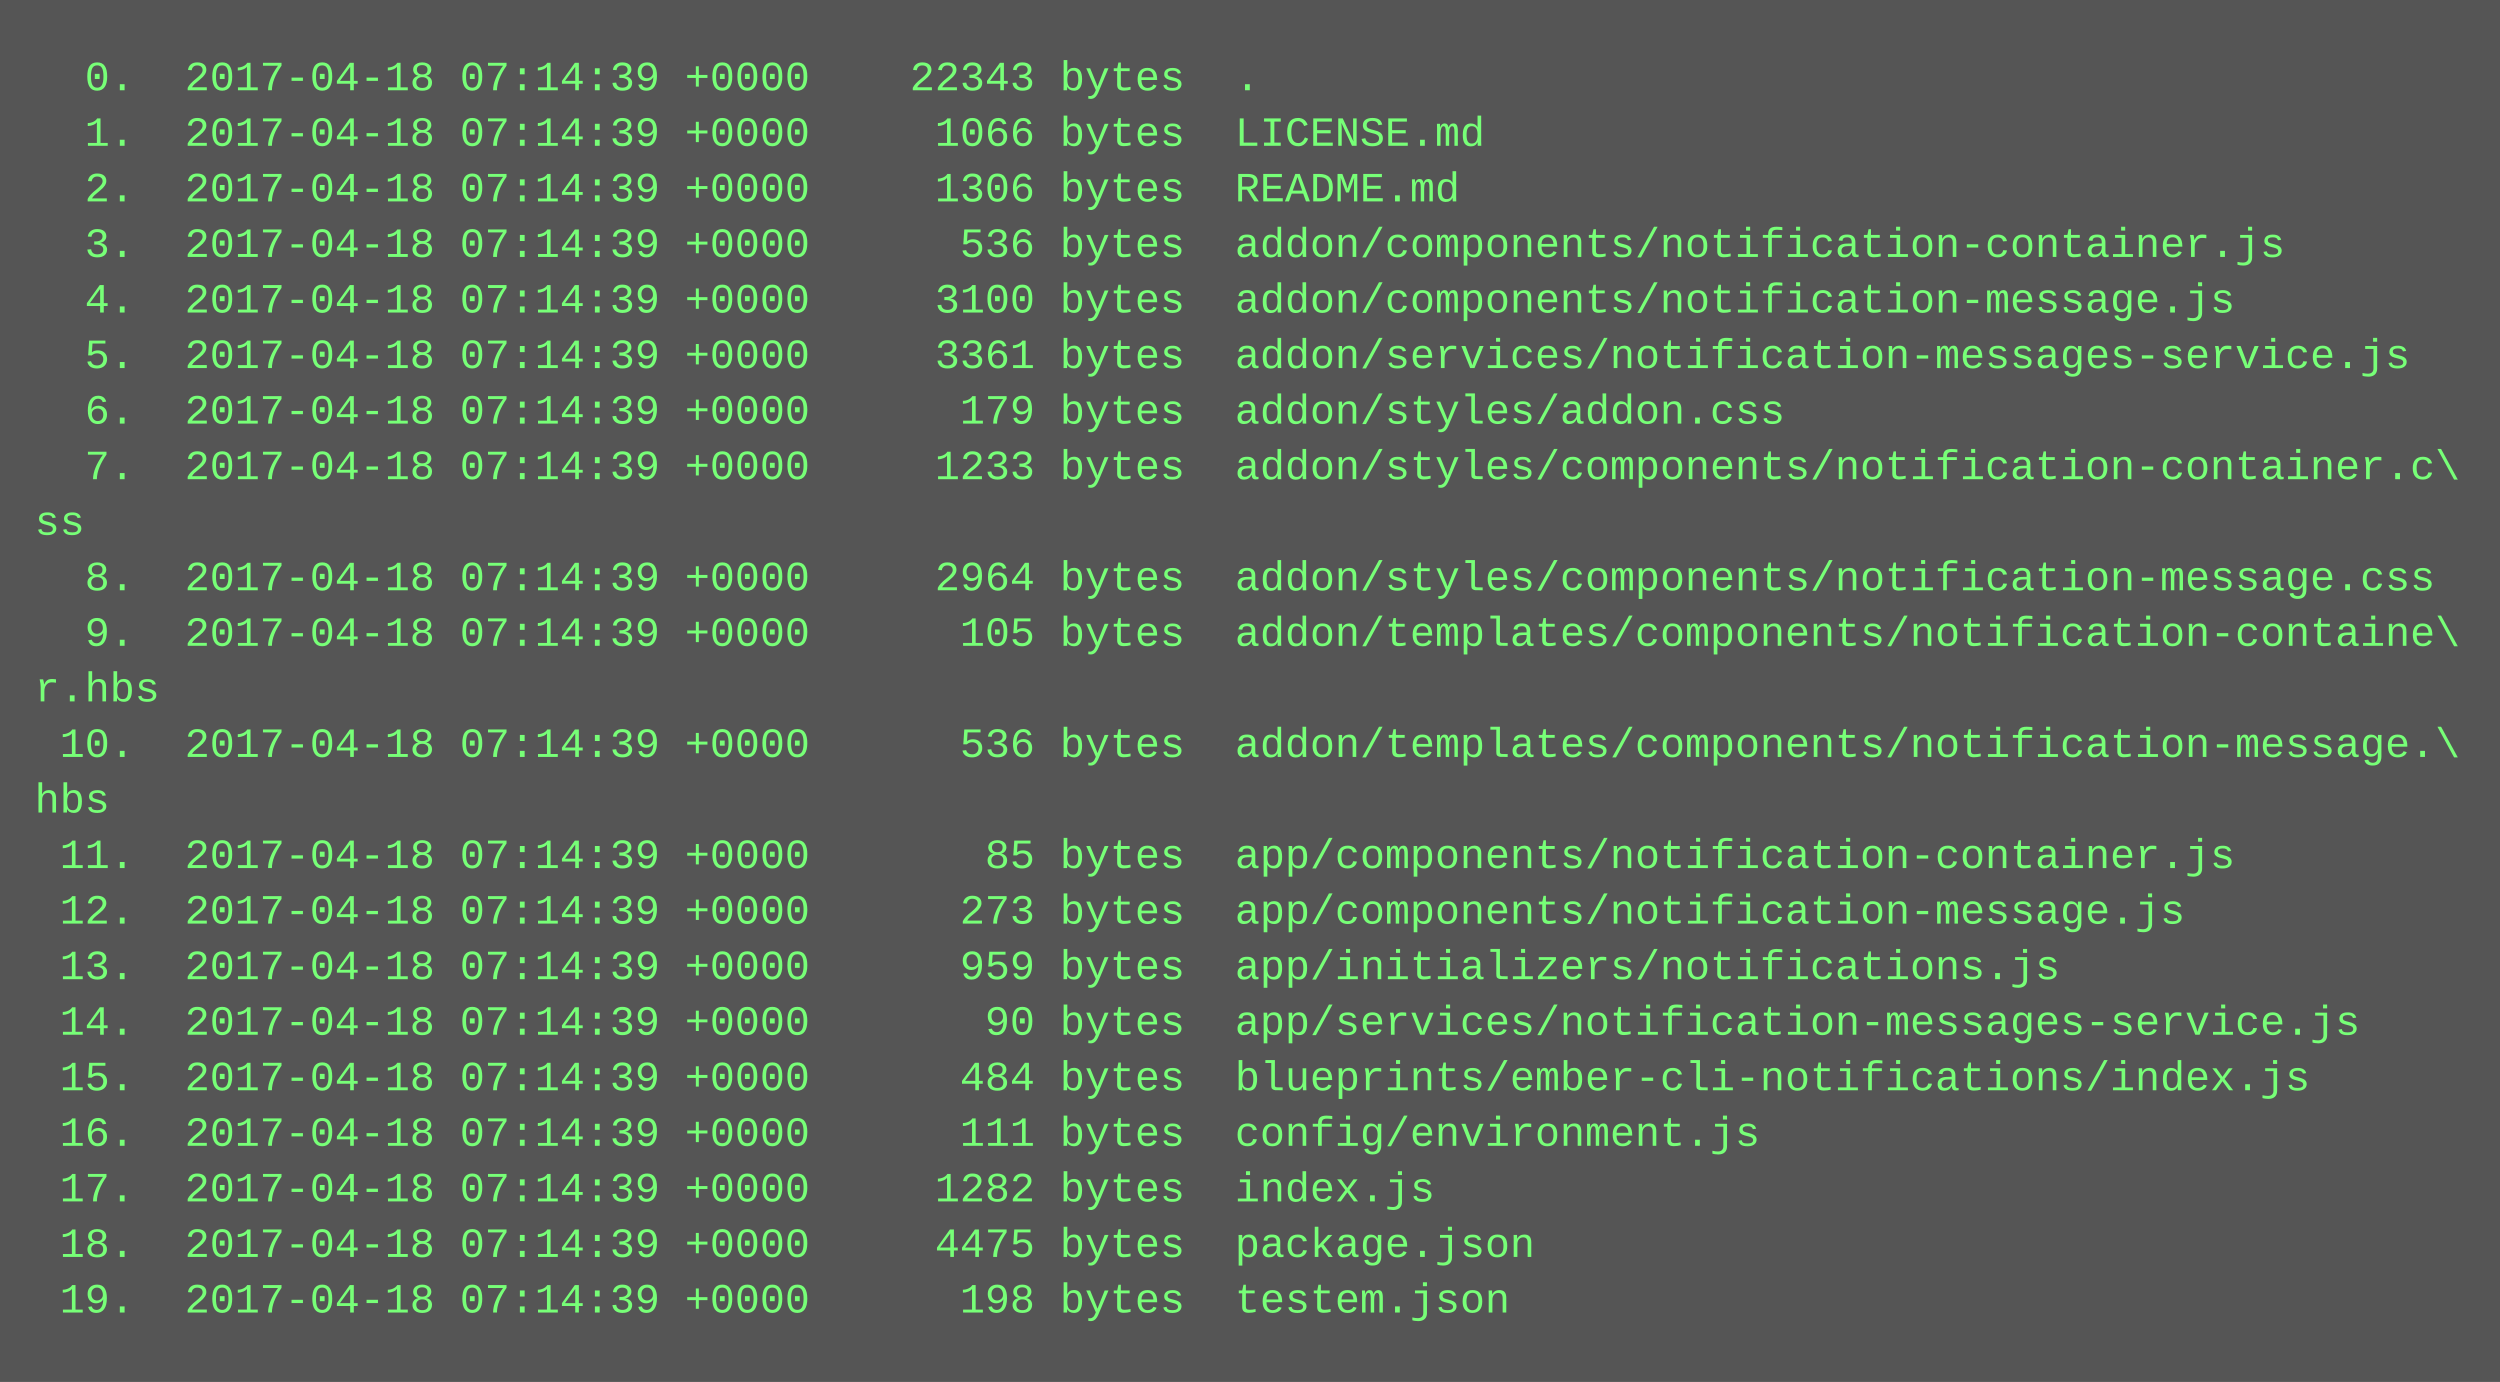
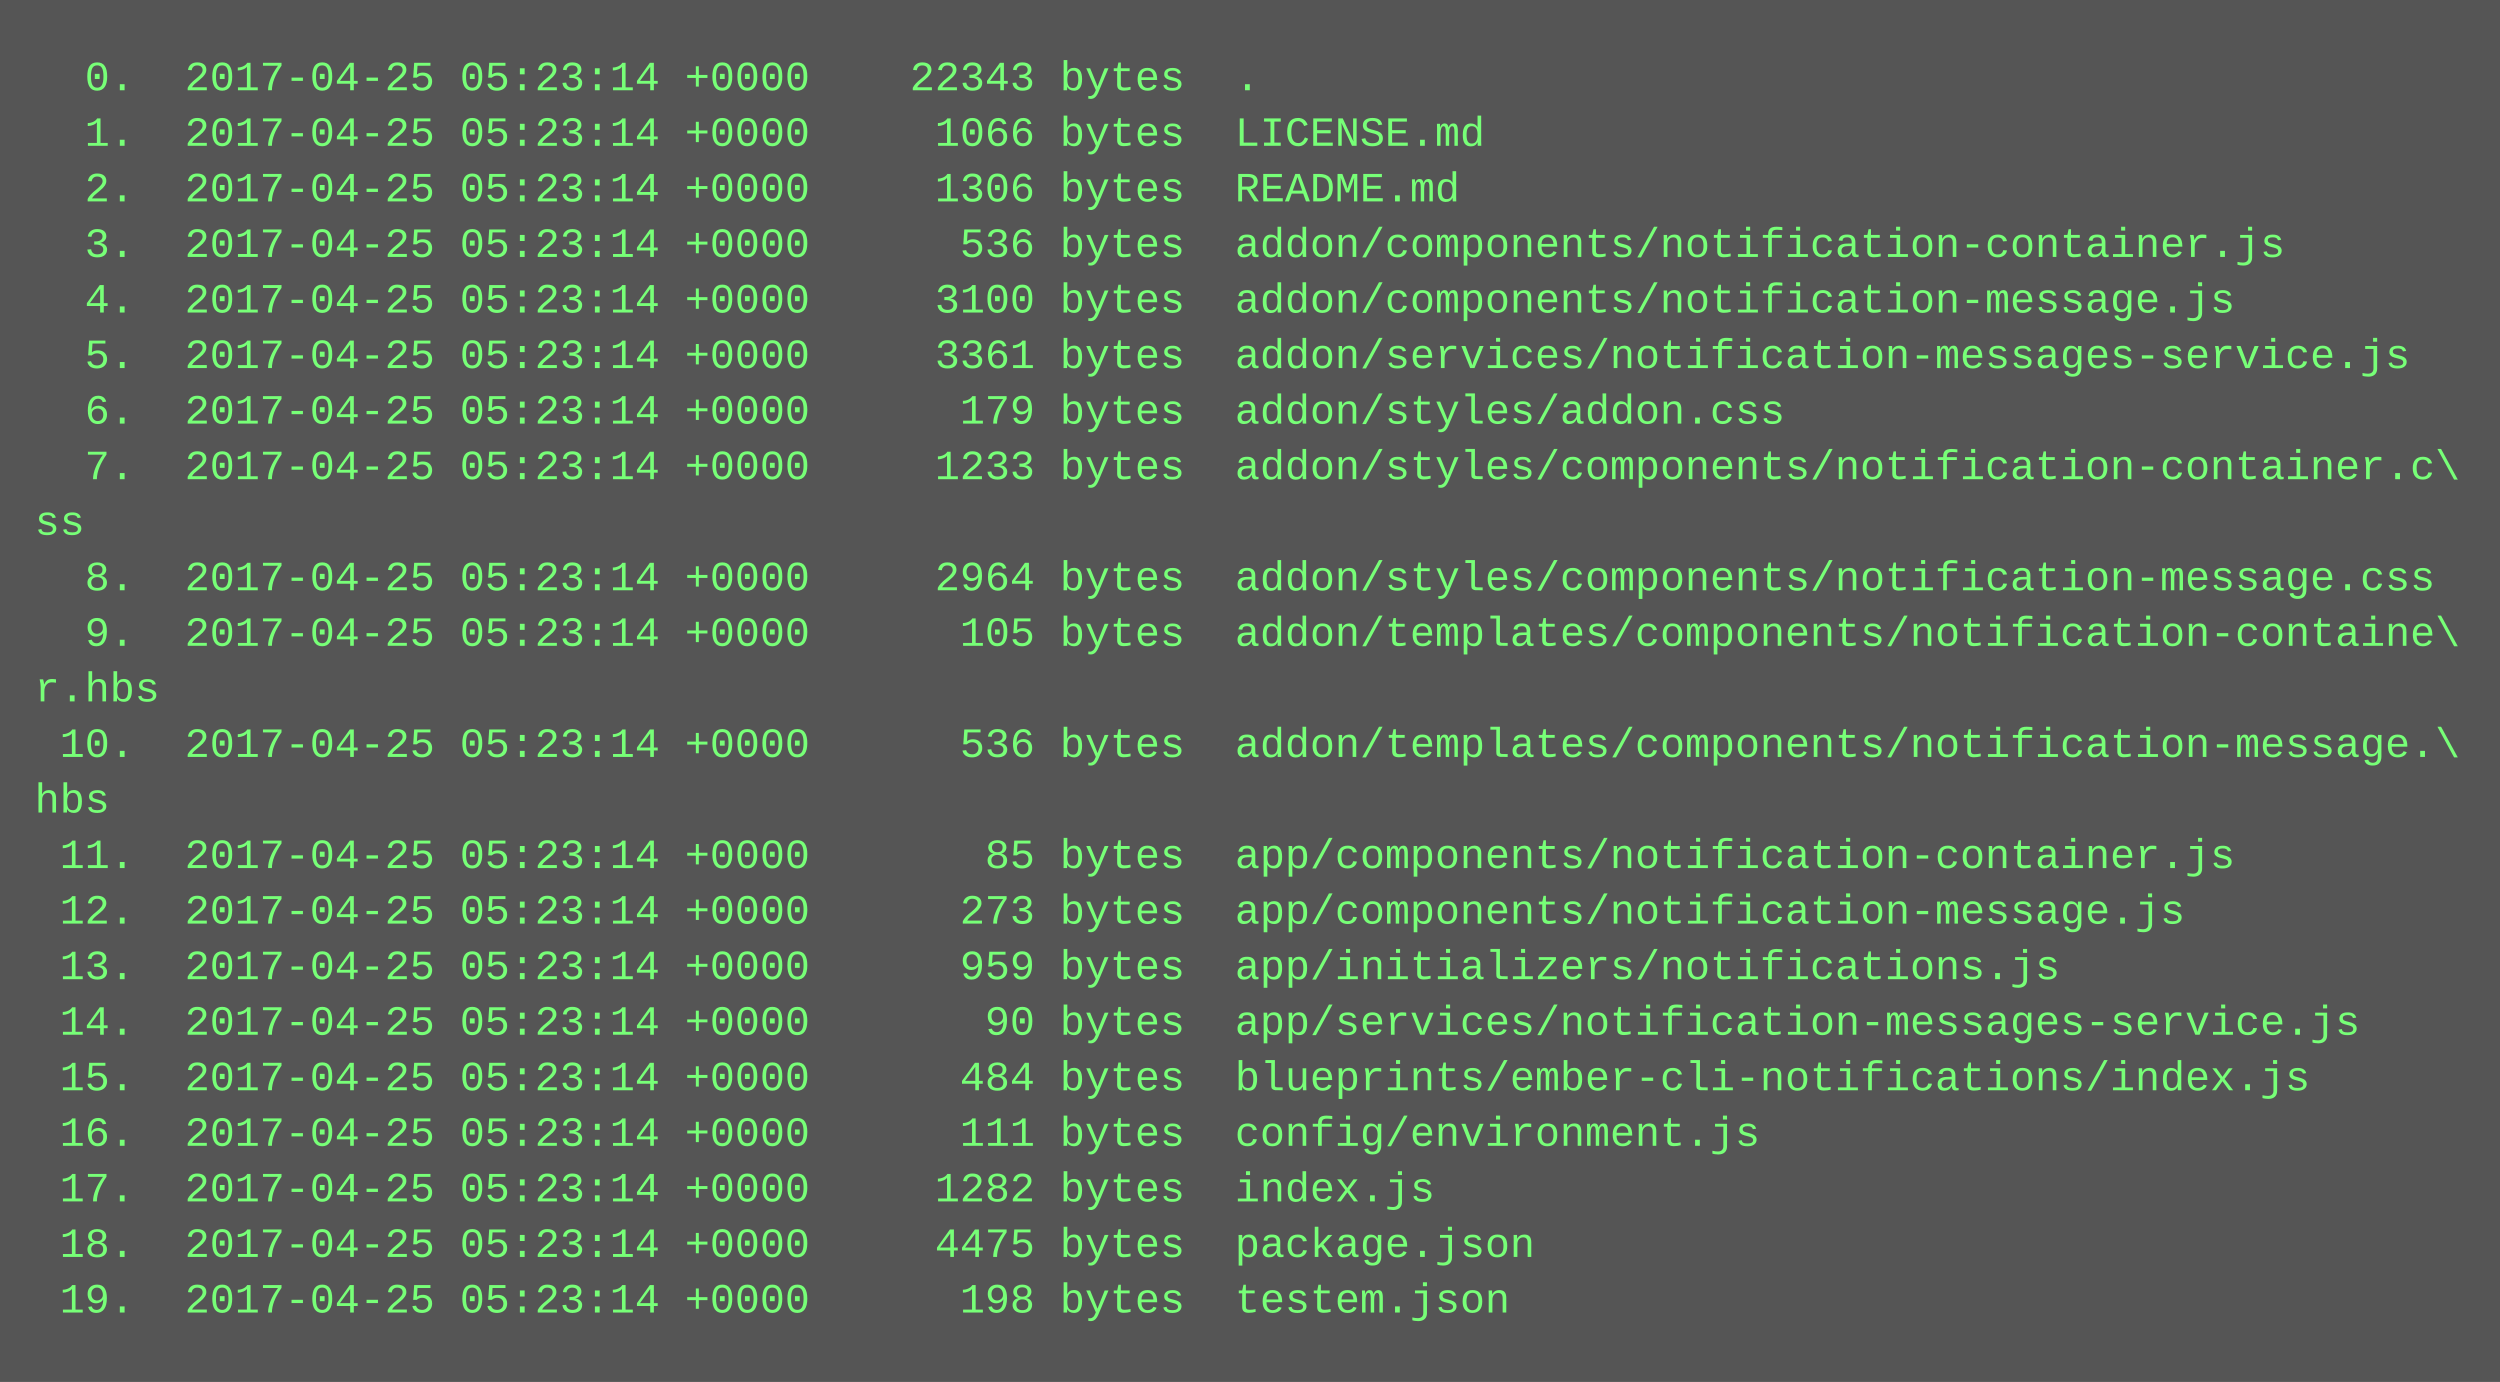
<svg xmlns="http://www.w3.org/2000/svg" height="398" width="720">
  <rect height="398" fill="#555" width="720" />
  <text fill="#7f7" font-family="Courier New" font-size="12" xml:space="preserve">
-     <tspan x="10" y="26">  0.  2017-04-18 07:14:39 +0000    22343 bytes  .</tspan>
-     <tspan x="10" y="42">  1.  2017-04-18 07:14:39 +0000     1066 bytes  LICENSE.md</tspan>
-     <tspan x="10" y="58">  2.  2017-04-18 07:14:39 +0000     1306 bytes  README.md</tspan>
-     <tspan x="10" y="74">  3.  2017-04-18 07:14:39 +0000      536 bytes  addon/components/notification-container.js</tspan>
-     <tspan x="10" y="90">  4.  2017-04-18 07:14:39 +0000     3100 bytes  addon/components/notification-message.js</tspan>
-     <tspan x="10" y="106">  5.  2017-04-18 07:14:39 +0000     3361 bytes  addon/services/notification-messages-service.js</tspan>
-     <tspan x="10" y="122">  6.  2017-04-18 07:14:39 +0000      179 bytes  addon/styles/addon.css</tspan>
-     <tspan x="10" y="138">  7.  2017-04-18 07:14:39 +0000     1233 bytes  addon/styles/components/notification-container.c\</tspan>
+     <tspan x="10" y="26">  0.  2017-04-25 05:23:14 +0000    22343 bytes  .</tspan>
+     <tspan x="10" y="42">  1.  2017-04-25 05:23:14 +0000     1066 bytes  LICENSE.md</tspan>
+     <tspan x="10" y="58">  2.  2017-04-25 05:23:14 +0000     1306 bytes  README.md</tspan>
+     <tspan x="10" y="74">  3.  2017-04-25 05:23:14 +0000      536 bytes  addon/components/notification-container.js</tspan>
+     <tspan x="10" y="90">  4.  2017-04-25 05:23:14 +0000     3100 bytes  addon/components/notification-message.js</tspan>
+     <tspan x="10" y="106">  5.  2017-04-25 05:23:14 +0000     3361 bytes  addon/services/notification-messages-service.js</tspan>
+     <tspan x="10" y="122">  6.  2017-04-25 05:23:14 +0000      179 bytes  addon/styles/addon.css</tspan>
+     <tspan x="10" y="138">  7.  2017-04-25 05:23:14 +0000     1233 bytes  addon/styles/components/notification-container.c\</tspan>
    <tspan x="10" y="154">ss</tspan>
-     <tspan x="10" y="170">  8.  2017-04-18 07:14:39 +0000     2964 bytes  addon/styles/components/notification-message.css</tspan>
-     <tspan x="10" y="186">  9.  2017-04-18 07:14:39 +0000      105 bytes  addon/templates/components/notification-containe\</tspan>
+     <tspan x="10" y="170">  8.  2017-04-25 05:23:14 +0000     2964 bytes  addon/styles/components/notification-message.css</tspan>
+     <tspan x="10" y="186">  9.  2017-04-25 05:23:14 +0000      105 bytes  addon/templates/components/notification-containe\</tspan>
    <tspan x="10" y="202">r.hbs</tspan>
-     <tspan x="10" y="218"> 10.  2017-04-18 07:14:39 +0000      536 bytes  addon/templates/components/notification-message.\</tspan>
+     <tspan x="10" y="218"> 10.  2017-04-25 05:23:14 +0000      536 bytes  addon/templates/components/notification-message.\</tspan>
    <tspan x="10" y="234">hbs</tspan>
-     <tspan x="10" y="250"> 11.  2017-04-18 07:14:39 +0000       85 bytes  app/components/notification-container.js</tspan>
-     <tspan x="10" y="266"> 12.  2017-04-18 07:14:39 +0000      273 bytes  app/components/notification-message.js</tspan>
-     <tspan x="10" y="282"> 13.  2017-04-18 07:14:39 +0000      959 bytes  app/initializers/notifications.js</tspan>
-     <tspan x="10" y="298"> 14.  2017-04-18 07:14:39 +0000       90 bytes  app/services/notification-messages-service.js</tspan>
-     <tspan x="10" y="314"> 15.  2017-04-18 07:14:39 +0000      484 bytes  blueprints/ember-cli-notifications/index.js</tspan>
-     <tspan x="10" y="330"> 16.  2017-04-18 07:14:39 +0000      111 bytes  config/environment.js</tspan>
-     <tspan x="10" y="346"> 17.  2017-04-18 07:14:39 +0000     1282 bytes  index.js</tspan>
-     <tspan x="10" y="362"> 18.  2017-04-18 07:14:39 +0000     4475 bytes  package.json</tspan>
-     <tspan x="10" y="378"> 19.  2017-04-18 07:14:39 +0000      198 bytes  testem.json</tspan>
+     <tspan x="10" y="250"> 11.  2017-04-25 05:23:14 +0000       85 bytes  app/components/notification-container.js</tspan>
+     <tspan x="10" y="266"> 12.  2017-04-25 05:23:14 +0000      273 bytes  app/components/notification-message.js</tspan>
+     <tspan x="10" y="282"> 13.  2017-04-25 05:23:14 +0000      959 bytes  app/initializers/notifications.js</tspan>
+     <tspan x="10" y="298"> 14.  2017-04-25 05:23:14 +0000       90 bytes  app/services/notification-messages-service.js</tspan>
+     <tspan x="10" y="314"> 15.  2017-04-25 05:23:14 +0000      484 bytes  blueprints/ember-cli-notifications/index.js</tspan>
+     <tspan x="10" y="330"> 16.  2017-04-25 05:23:14 +0000      111 bytes  config/environment.js</tspan>
+     <tspan x="10" y="346"> 17.  2017-04-25 05:23:14 +0000     1282 bytes  index.js</tspan>
+     <tspan x="10" y="362"> 18.  2017-04-25 05:23:14 +0000     4475 bytes  package.json</tspan>
+     <tspan x="10" y="378"> 19.  2017-04-25 05:23:14 +0000      198 bytes  testem.json</tspan>
  </text>
</svg>
